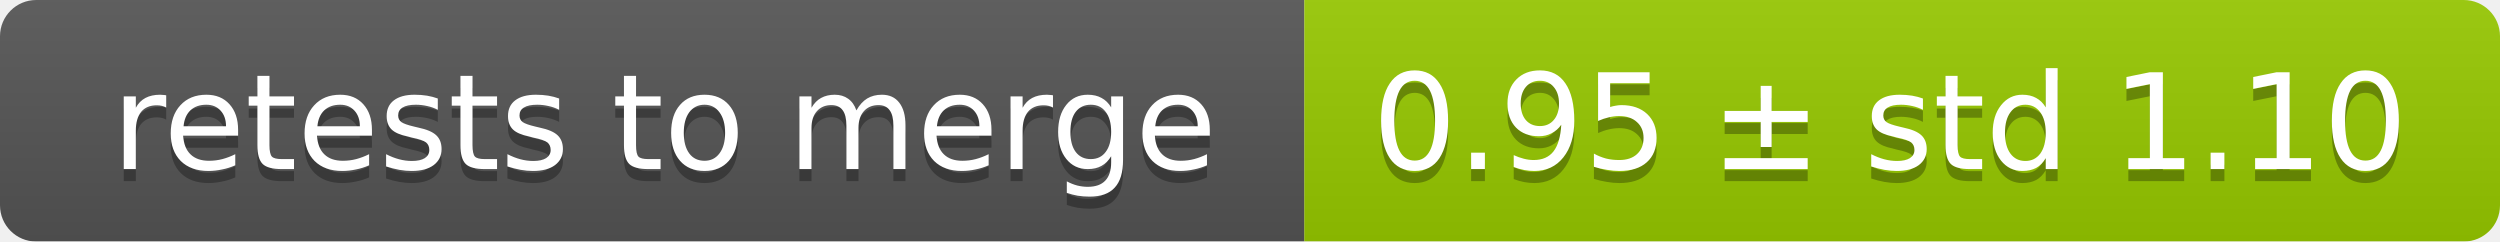
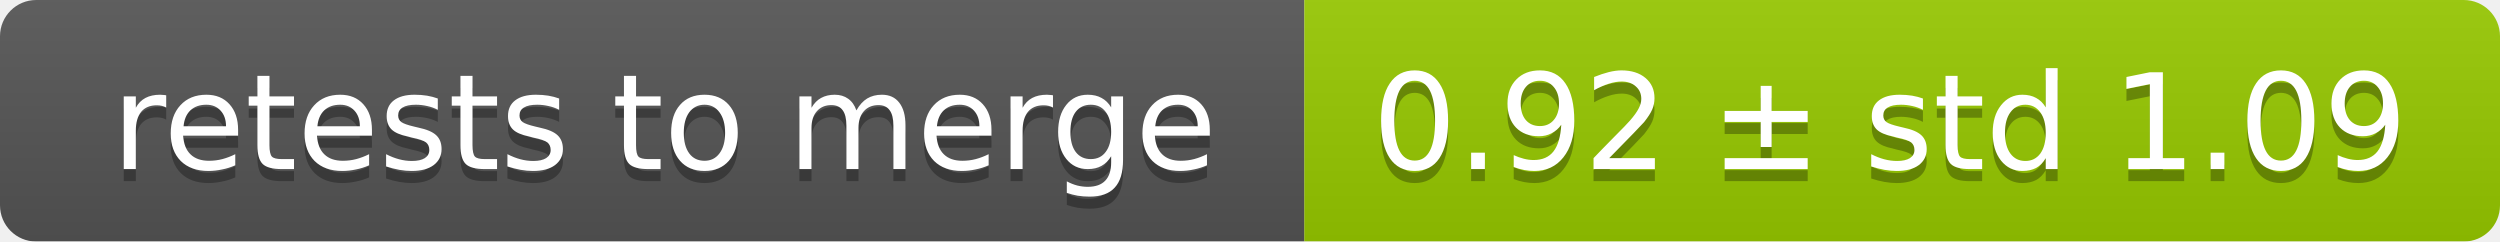
<svg xmlns="http://www.w3.org/2000/svg" width="207" height="20">
  <linearGradient id="smooth" x2="0" y2="100%">
    <stop offset="0" stop-color="#bbb" stop-opacity=".1" />
    <stop offset="1" stop-opacity=".1" />
  </linearGradient>
  <mask id="round">
    <rect width="207" height="20" rx="3" fill="#fff" />
  </mask>
  <g mask="url(#round)">
    <rect width="108" height="20" fill="#555" />
    <rect x="108" width="99" height="20" fill="#97ca00" />
    <rect width="207" height="20" fill="url(#smooth)" />
  </g>
  <g fill="#fff" text-anchor="middle" font-family="DejaVu Sans,Verdana,Geneva,sans-serif" font-size="11">
    <text x="55" y="15" fill="#010101" fill-opacity=".3">retests to merge</text>
    <text x="55" y="14">retests to merge</text>
-     <text x="156.5" y="15" fill="#010101" fill-opacity=".3">0.95 ± std 1.10</text>
-     <text x="156.5" y="14">0.95 ± std 1.10</text>
+     <text x="156.5" y="15" fill="#010101" fill-opacity=".3">0.92 ± std 1.09</text>
+     <text x="156.5" y="14">0.92 ± std 1.09</text>
  </g>
</svg>
